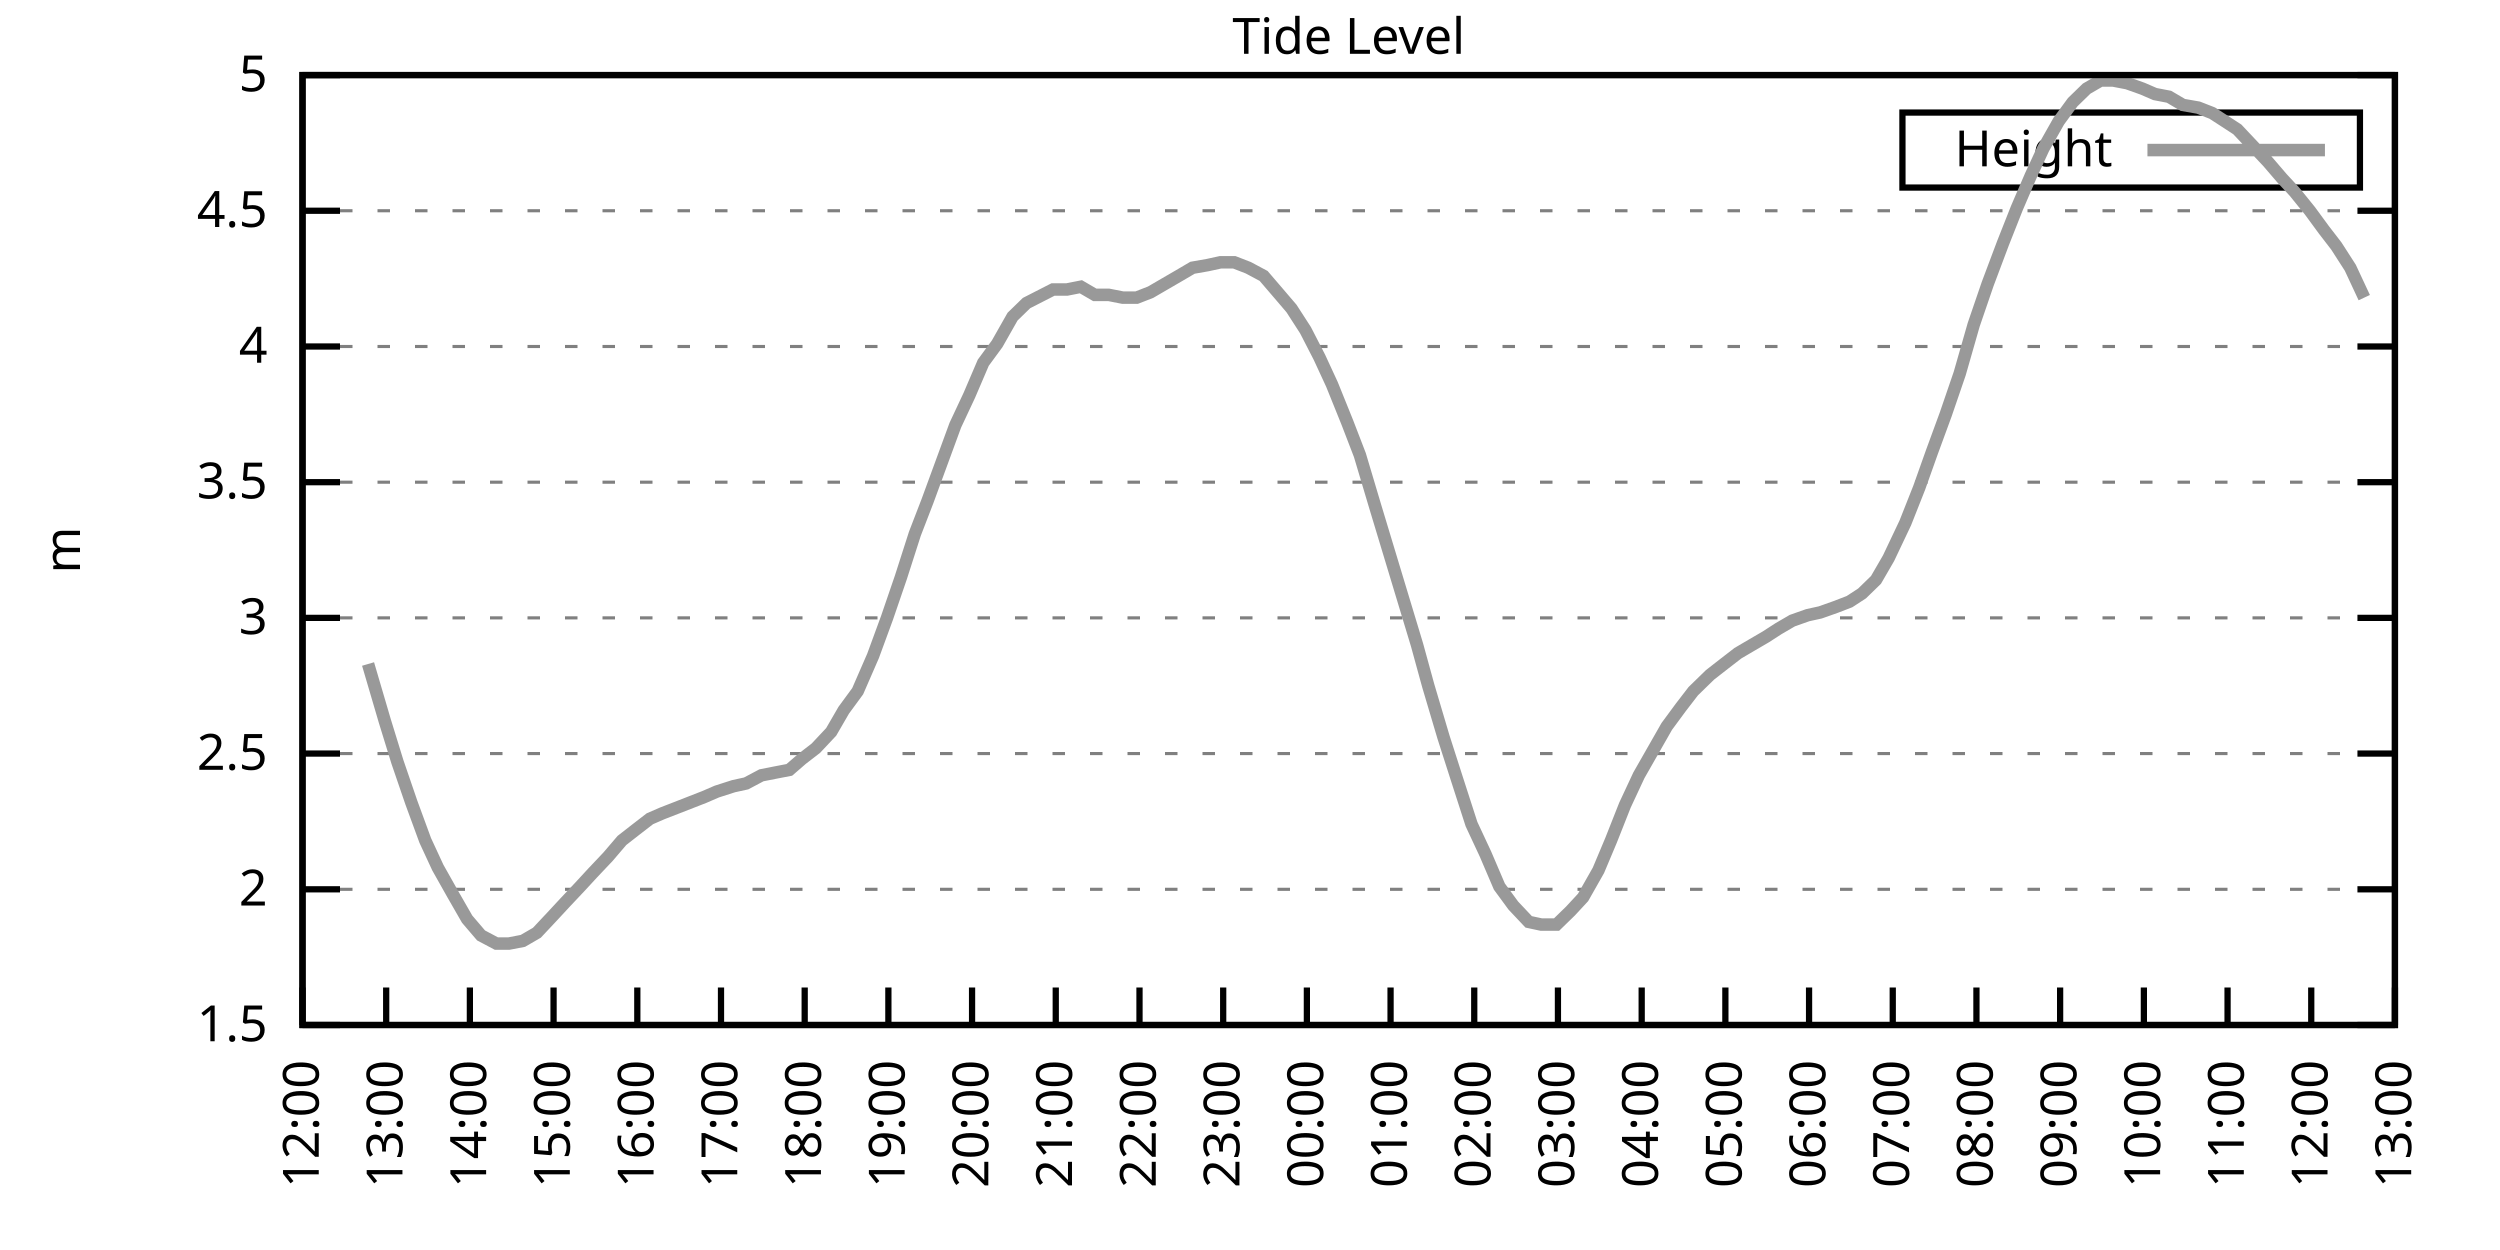
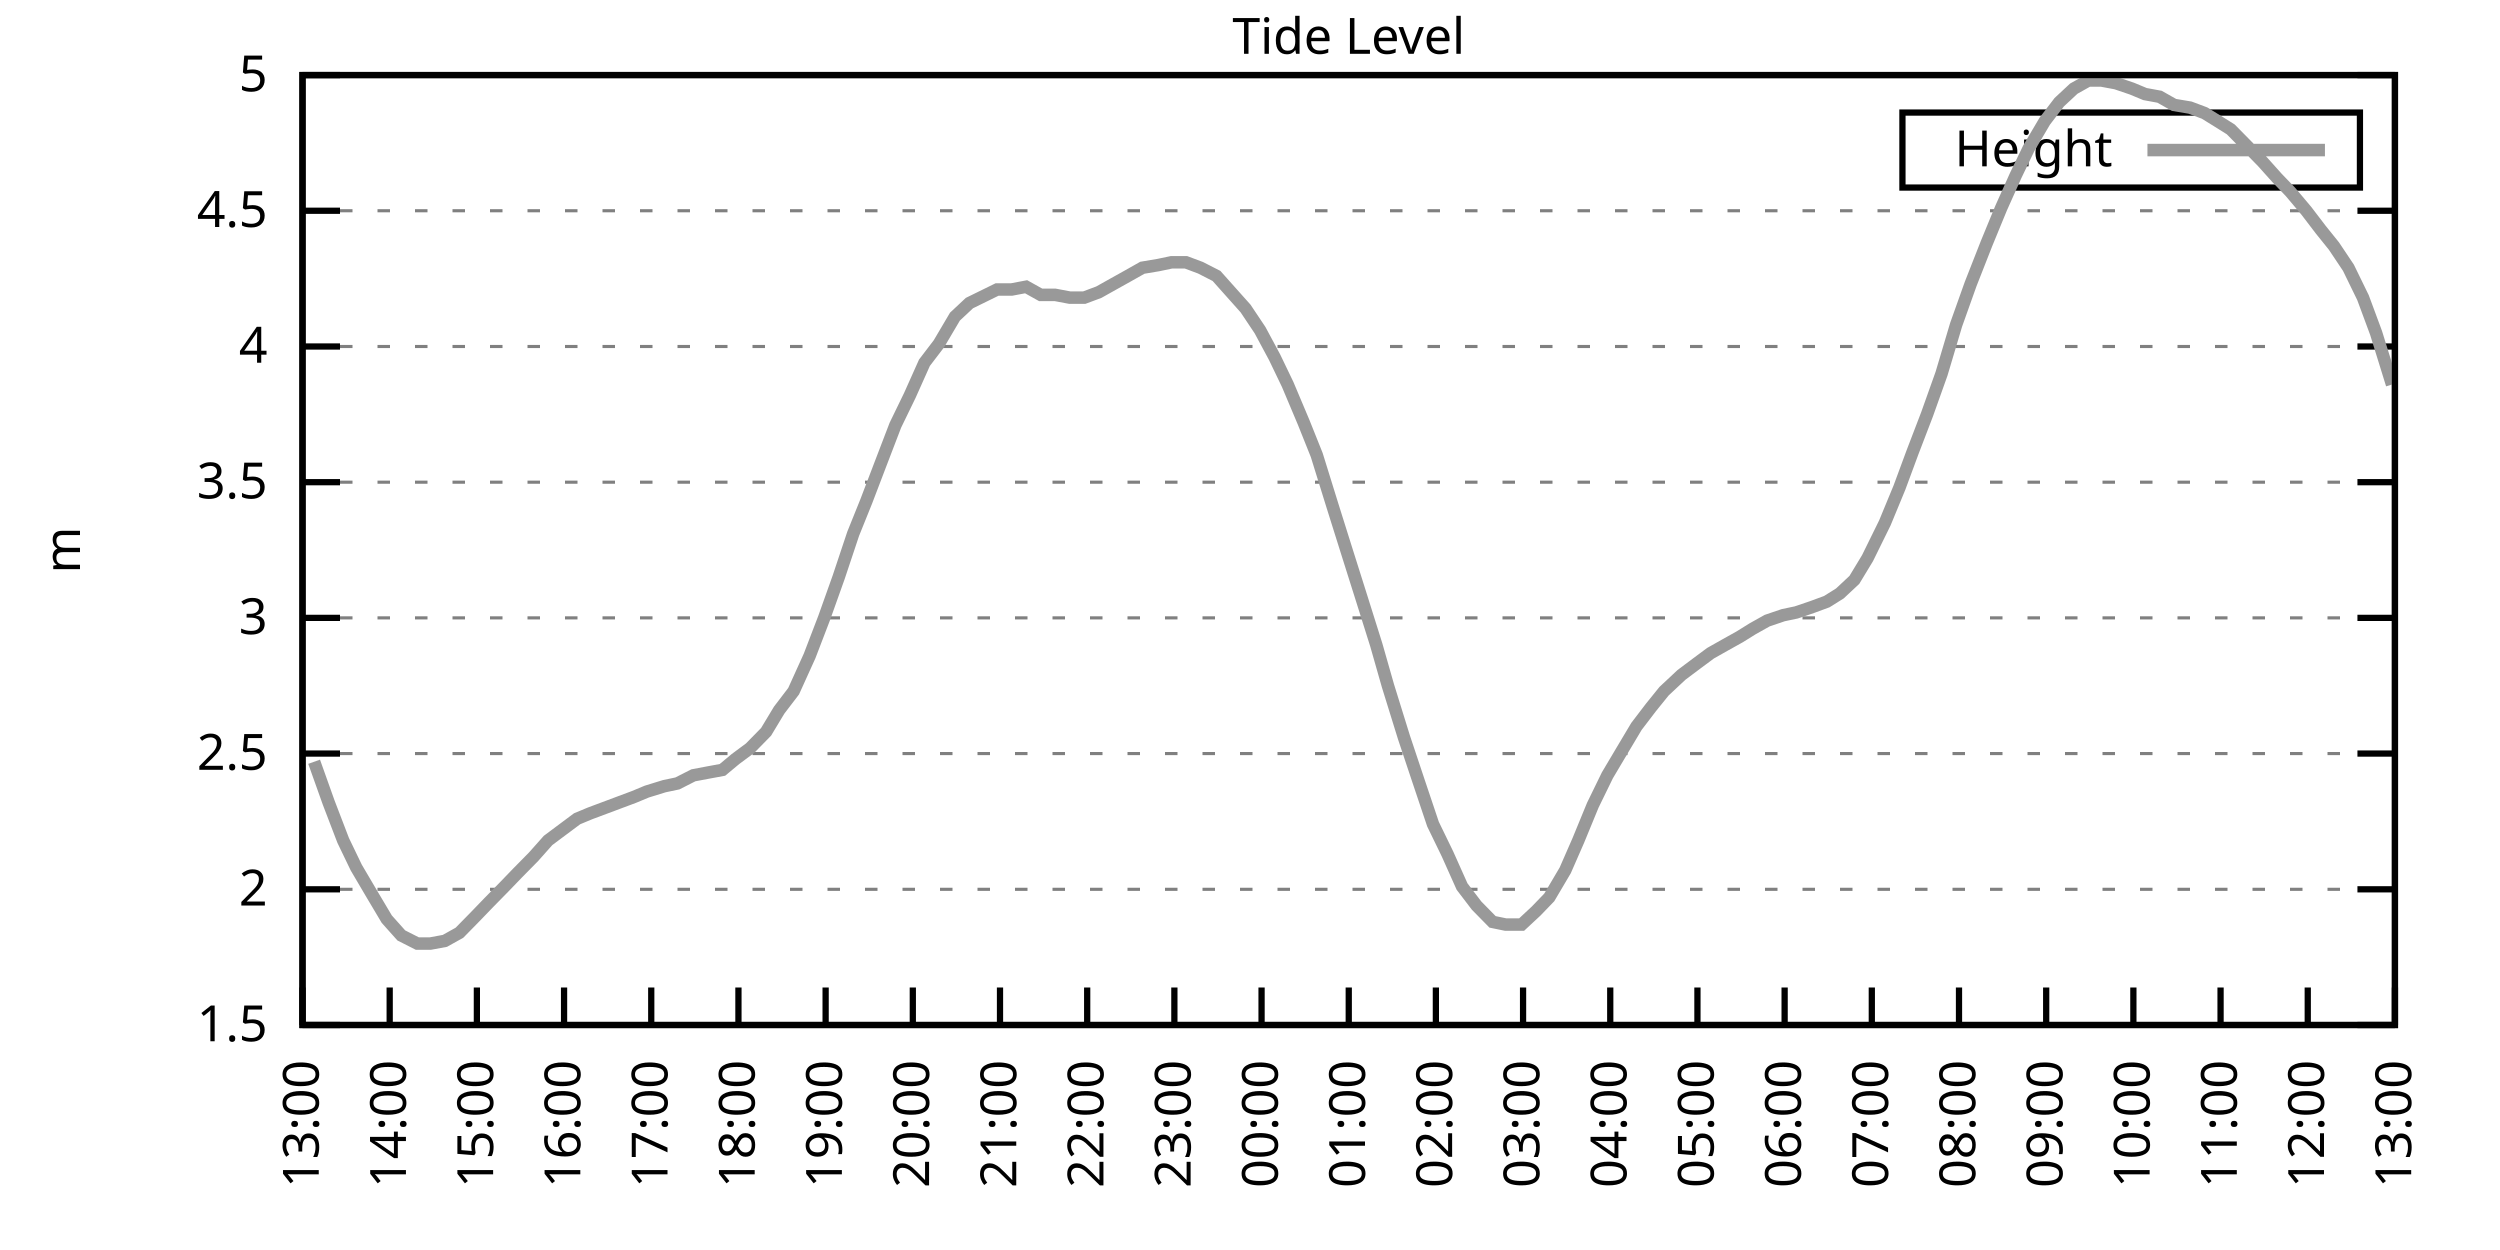
<svg xmlns="http://www.w3.org/2000/svg" xmlns:xlink="http://www.w3.org/1999/xlink" width="400" height="200" viewBox="0 0 400 200">
  <g id="gnuplot_canvas">
    <rect x="0" y="0" width="400" height="200" fill="none" />
    <defs>
      <circle id="gpDot" r="0.5" stroke-width="0.5" stroke="currentColor" />
      <path id="gpPt0" stroke-width="0.333" stroke="currentColor" d="M-1,0 h2 M0,-1 v2" />
      <path id="gpPt1" stroke-width="0.333" stroke="currentColor" d="M-1,-1 L1,1 M1,-1 L-1,1" />
      <path id="gpPt2" stroke-width="0.333" stroke="currentColor" d="M-1,0 L1,0 M0,-1 L0,1 M-1,-1 L1,1 M-1,1 L1,-1" />
      <rect id="gpPt3" stroke-width="0.333" stroke="currentColor" x="-1" y="-1" width="2" height="2" />
      <rect id="gpPt4" stroke-width="0.333" stroke="currentColor" fill="currentColor" x="-1" y="-1" width="2" height="2" />
      <circle id="gpPt5" stroke-width="0.333" stroke="currentColor" cx="0" cy="0" r="1" />
      <use xlink:href="#gpPt5" id="gpPt6" fill="currentColor" stroke="none" />
      <path id="gpPt7" stroke-width="0.333" stroke="currentColor" d="M0,-1.33 L-1.33,0.67 L1.33,0.67 z" />
      <use xlink:href="#gpPt7" id="gpPt8" fill="currentColor" stroke="none" />
      <use xlink:href="#gpPt7" id="gpPt9" stroke="currentColor" transform="rotate(180)" />
      <use xlink:href="#gpPt9" id="gpPt10" fill="currentColor" stroke="none" />
      <use xlink:href="#gpPt3" id="gpPt11" stroke="currentColor" transform="rotate(45)" />
      <use xlink:href="#gpPt11" id="gpPt12" fill="currentColor" stroke="none" />
      <path id="gpPt13" stroke-width="0.333" stroke="currentColor" d="M0,1.330 L1.265,0.411 L0.782,-1.067 L-0.782,-1.076 L-1.265,0.411 z" />
      <use xlink:href="#gpPt13" id="gpPt14" fill="currentColor" stroke="none" />
      <filter id="textbox" filterUnits="objectBoundingBox" x="0" y="0" height="1" width="1">
        <feFlood flood-color="white" flood-opacity="1" result="bgnd" />
        <feComposite in="SourceGraphic" in2="bgnd" operator="atop" />
      </filter>
      <filter id="greybox" filterUnits="objectBoundingBox" x="0" y="0" height="1" width="1">
        <feFlood flood-color="lightgrey" flood-opacity="1" result="grey" />
        <feComposite in="SourceGraphic" in2="grey" operator="atop" />
      </filter>
    </defs>
    <g fill="none" color="white" stroke="currentColor" stroke-width="1.00" stroke-linecap="butt" stroke-linejoin="miter">
</g>
    <g fill="none" color="black" stroke="currentColor" stroke-width="1.00" stroke-linecap="butt" stroke-linejoin="miter">
      <g stroke="none" shape-rendering="crispEdges">
        <polygon fill="rgb(255, 255, 255)" points="48.40,164.00 383.18,164.00 383.18,12.02 48.40,12.02 " />
      </g>
    </g>
    <g fill="none" color="black" stroke="currentColor" stroke-width="1.00" stroke-linecap="butt" stroke-linejoin="miter">
</g>
    <g fill="none" color="black" stroke="black" stroke-width="0.50" stroke-linecap="butt" stroke-linejoin="miter">
</g>
    <g fill="none" color="gray" stroke="currentColor" stroke-width="0.50" stroke-linecap="butt" stroke-linejoin="miter">
      <path stroke="gray" stroke-dasharray="2,4" class="gridline" d="M48.40,164.00 L383.19,164.00  " />
    </g>
    <g fill="none" color="gray" stroke="gray" stroke-width="1.00" stroke-linecap="butt" stroke-linejoin="miter">
</g>
    <g fill="none" color="black" stroke="currentColor" stroke-width="1.00" stroke-linecap="butt" stroke-linejoin="miter">
      <path stroke="black" d="M48.40,164.00 L54.40,164.00 M383.19,164.00 L377.19,164.00  " />
      <g transform="translate(42.80,166.60)" stroke="none" fill="black" font-family="Sans" font-size="8.00" text-anchor="end">
        <text>
          <tspan font-family="Sans"> 1.5</tspan>
        </text>
      </g>
    </g>
    <g fill="none" color="black" stroke="currentColor" stroke-width="1.00" stroke-linecap="butt" stroke-linejoin="miter">
</g>
    <g fill="none" color="black" stroke="black" stroke-width="0.50" stroke-linecap="butt" stroke-linejoin="miter">
</g>
    <g fill="none" color="gray" stroke="currentColor" stroke-width="0.50" stroke-linecap="butt" stroke-linejoin="miter">
      <path stroke="gray" stroke-dasharray="2,4" class="gridline" d="M48.40,142.29 L383.19,142.29  " />
    </g>
    <g fill="none" color="gray" stroke="gray" stroke-width="1.00" stroke-linecap="butt" stroke-linejoin="miter">
</g>
    <g fill="none" color="black" stroke="currentColor" stroke-width="1.00" stroke-linecap="butt" stroke-linejoin="miter">
      <path stroke="black" d="M48.40,142.29 L54.40,142.29 M383.19,142.29 L377.19,142.29  " />
      <g transform="translate(42.80,144.89)" stroke="none" fill="black" font-family="Sans" font-size="8.00" text-anchor="end">
        <text>
          <tspan font-family="Sans"> 2</tspan>
        </text>
      </g>
    </g>
    <g fill="none" color="black" stroke="currentColor" stroke-width="1.00" stroke-linecap="butt" stroke-linejoin="miter">
</g>
    <g fill="none" color="black" stroke="black" stroke-width="0.50" stroke-linecap="butt" stroke-linejoin="miter">
</g>
    <g fill="none" color="gray" stroke="currentColor" stroke-width="0.50" stroke-linecap="butt" stroke-linejoin="miter">
      <path stroke="gray" stroke-dasharray="2,4" class="gridline" d="M48.40,120.57 L383.19,120.57  " />
    </g>
    <g fill="none" color="gray" stroke="gray" stroke-width="1.00" stroke-linecap="butt" stroke-linejoin="miter">
</g>
    <g fill="none" color="black" stroke="currentColor" stroke-width="1.00" stroke-linecap="butt" stroke-linejoin="miter">
      <path stroke="black" d="M48.40,120.57 L54.40,120.57 M383.19,120.57 L377.19,120.57  " />
      <g transform="translate(42.80,123.17)" stroke="none" fill="black" font-family="Sans" font-size="8.00" text-anchor="end">
        <text>
          <tspan font-family="Sans"> 2.5</tspan>
        </text>
      </g>
    </g>
    <g fill="none" color="black" stroke="currentColor" stroke-width="1.00" stroke-linecap="butt" stroke-linejoin="miter">
</g>
    <g fill="none" color="black" stroke="black" stroke-width="0.50" stroke-linecap="butt" stroke-linejoin="miter">
</g>
    <g fill="none" color="gray" stroke="currentColor" stroke-width="0.50" stroke-linecap="butt" stroke-linejoin="miter">
      <path stroke="gray" stroke-dasharray="2,4" class="gridline" d="M48.40,98.86 L383.19,98.86  " />
    </g>
    <g fill="none" color="gray" stroke="gray" stroke-width="1.00" stroke-linecap="butt" stroke-linejoin="miter">
</g>
    <g fill="none" color="black" stroke="currentColor" stroke-width="1.00" stroke-linecap="butt" stroke-linejoin="miter">
      <path stroke="black" d="M48.40,98.86 L54.40,98.86 M383.19,98.86 L377.19,98.86  " />
      <g transform="translate(42.80,101.46)" stroke="none" fill="black" font-family="Sans" font-size="8.00" text-anchor="end">
        <text>
          <tspan font-family="Sans"> 3</tspan>
        </text>
      </g>
    </g>
    <g fill="none" color="black" stroke="currentColor" stroke-width="1.00" stroke-linecap="butt" stroke-linejoin="miter">
</g>
    <g fill="none" color="black" stroke="black" stroke-width="0.50" stroke-linecap="butt" stroke-linejoin="miter">
</g>
    <g fill="none" color="gray" stroke="currentColor" stroke-width="0.50" stroke-linecap="butt" stroke-linejoin="miter">
      <path stroke="gray" stroke-dasharray="2,4" class="gridline" d="M48.40,77.15 L383.19,77.15  " />
    </g>
    <g fill="none" color="gray" stroke="gray" stroke-width="1.00" stroke-linecap="butt" stroke-linejoin="miter">
</g>
    <g fill="none" color="black" stroke="currentColor" stroke-width="1.00" stroke-linecap="butt" stroke-linejoin="miter">
      <path stroke="black" d="M48.40,77.15 L54.40,77.15 M383.19,77.15 L377.19,77.15  " />
      <g transform="translate(42.80,79.75)" stroke="none" fill="black" font-family="Sans" font-size="8.00" text-anchor="end">
        <text>
          <tspan font-family="Sans"> 3.5</tspan>
        </text>
      </g>
    </g>
    <g fill="none" color="black" stroke="currentColor" stroke-width="1.00" stroke-linecap="butt" stroke-linejoin="miter">
</g>
    <g fill="none" color="black" stroke="black" stroke-width="0.50" stroke-linecap="butt" stroke-linejoin="miter">
</g>
    <g fill="none" color="gray" stroke="currentColor" stroke-width="0.50" stroke-linecap="butt" stroke-linejoin="miter">
      <path stroke="gray" stroke-dasharray="2,4" class="gridline" d="M48.40,55.44 L383.19,55.44  " />
    </g>
    <g fill="none" color="gray" stroke="gray" stroke-width="1.00" stroke-linecap="butt" stroke-linejoin="miter">
</g>
    <g fill="none" color="black" stroke="currentColor" stroke-width="1.00" stroke-linecap="butt" stroke-linejoin="miter">
      <path stroke="black" d="M48.40,55.44 L54.40,55.44 M383.19,55.44 L377.19,55.44  " />
      <g transform="translate(42.80,58.04)" stroke="none" fill="black" font-family="Sans" font-size="8.00" text-anchor="end">
        <text>
          <tspan font-family="Sans"> 4</tspan>
        </text>
      </g>
    </g>
    <g fill="none" color="black" stroke="currentColor" stroke-width="1.00" stroke-linecap="butt" stroke-linejoin="miter">
</g>
    <g fill="none" color="black" stroke="black" stroke-width="0.50" stroke-linecap="butt" stroke-linejoin="miter">
</g>
    <g fill="none" color="gray" stroke="currentColor" stroke-width="0.50" stroke-linecap="butt" stroke-linejoin="miter">
      <path stroke="gray" stroke-dasharray="2,4" class="gridline" d="M48.40,33.72 L383.19,33.72  " />
    </g>
    <g fill="none" color="gray" stroke="gray" stroke-width="1.00" stroke-linecap="butt" stroke-linejoin="miter">
</g>
    <g fill="none" color="black" stroke="currentColor" stroke-width="1.00" stroke-linecap="butt" stroke-linejoin="miter">
      <path stroke="black" d="M48.40,33.72 L54.40,33.72 M383.19,33.72 L377.19,33.72  " />
      <g transform="translate(42.80,36.32)" stroke="none" fill="black" font-family="Sans" font-size="8.00" text-anchor="end">
        <text>
          <tspan font-family="Sans"> 4.5</tspan>
        </text>
      </g>
    </g>
    <g fill="none" color="black" stroke="currentColor" stroke-width="1.00" stroke-linecap="butt" stroke-linejoin="miter">
</g>
    <g fill="none" color="black" stroke="black" stroke-width="0.50" stroke-linecap="butt" stroke-linejoin="miter">
</g>
    <g fill="none" color="gray" stroke="currentColor" stroke-width="0.50" stroke-linecap="butt" stroke-linejoin="miter">
      <path stroke="gray" stroke-dasharray="2,4" class="gridline" d="M48.40,12.01 L383.19,12.01  " />
    </g>
    <g fill="none" color="gray" stroke="gray" stroke-width="1.00" stroke-linecap="butt" stroke-linejoin="miter">
</g>
    <g fill="none" color="black" stroke="currentColor" stroke-width="1.00" stroke-linecap="butt" stroke-linejoin="miter">
      <path stroke="black" d="M48.40,12.01 L54.40,12.01 M383.19,12.01 L377.19,12.01  " />
      <g transform="translate(42.80,14.61)" stroke="none" fill="black" font-family="Sans" font-size="8.00" text-anchor="end">
        <text>
          <tspan font-family="Sans"> 5</tspan>
        </text>
      </g>
    </g>
    <g fill="none" color="black" stroke="currentColor" stroke-width="1.00" stroke-linecap="butt" stroke-linejoin="miter">
      <path stroke="black" d="M48.40,164.00 L48.40,158.00  " />
      <g transform="translate(51.00,169.60) rotate(270.00)" stroke="none" fill="black" font-family="Sans" font-size="8.00" text-anchor="end">
        <text>
-           <tspan font-family="Sans">12:00</tspan>
-         </text>
-       </g>
-     </g>
-     <g fill="none" color="black" stroke="currentColor" stroke-width="1.00" stroke-linecap="butt" stroke-linejoin="miter">
-       <path stroke="black" d="M61.79,164.00 L61.79,158.00  " />
-       <g transform="translate(64.39,169.60) rotate(270.00)" stroke="none" fill="black" font-family="Sans" font-size="8.00" text-anchor="end">
-         <text>
          <tspan font-family="Sans">13:00</tspan>
        </text>
      </g>
    </g>
    <g fill="none" color="black" stroke="currentColor" stroke-width="1.00" stroke-linecap="butt" stroke-linejoin="miter">
-       <path stroke="black" d="M75.18,164.00 L75.18,158.00  " />
-       <g transform="translate(77.78,169.60) rotate(270.00)" stroke="none" fill="black" font-family="Sans" font-size="8.00" text-anchor="end">
+       <path stroke="black" d="M62.35,164.00 L62.35,158.00  " />
+       <g transform="translate(64.95,169.60) rotate(270.00)" stroke="none" fill="black" font-family="Sans" font-size="8.00" text-anchor="end">
        <text>
          <tspan font-family="Sans">14:00</tspan>
        </text>
      </g>
    </g>
    <g fill="none" color="black" stroke="currentColor" stroke-width="1.00" stroke-linecap="butt" stroke-linejoin="miter">
-       <path stroke="black" d="M88.57,164.00 L88.57,158.00  " />
-       <g transform="translate(91.17,169.60) rotate(270.00)" stroke="none" fill="black" font-family="Sans" font-size="8.00" text-anchor="end">
+       <path stroke="black" d="M76.30,164.00 L76.30,158.00  " />
+       <g transform="translate(78.90,169.60) rotate(270.00)" stroke="none" fill="black" font-family="Sans" font-size="8.00" text-anchor="end">
        <text>
          <tspan font-family="Sans">15:00</tspan>
        </text>
      </g>
    </g>
    <g fill="none" color="black" stroke="currentColor" stroke-width="1.00" stroke-linecap="butt" stroke-linejoin="miter">
-       <path stroke="black" d="M101.97,164.00 L101.97,158.00  " />
-       <g transform="translate(104.57,169.60) rotate(270.00)" stroke="none" fill="black" font-family="Sans" font-size="8.00" text-anchor="end">
+       <path stroke="black" d="M90.25,164.00 L90.25,158.00  " />
+       <g transform="translate(92.85,169.60) rotate(270.00)" stroke="none" fill="black" font-family="Sans" font-size="8.00" text-anchor="end">
        <text>
          <tspan font-family="Sans">16:00</tspan>
        </text>
      </g>
    </g>
    <g fill="none" color="black" stroke="currentColor" stroke-width="1.00" stroke-linecap="butt" stroke-linejoin="miter">
-       <path stroke="black" d="M115.36,164.00 L115.36,158.00  " />
-       <g transform="translate(117.96,169.60) rotate(270.00)" stroke="none" fill="black" font-family="Sans" font-size="8.00" text-anchor="end">
+       <path stroke="black" d="M104.20,164.00 L104.20,158.00  " />
+       <g transform="translate(106.80,169.60) rotate(270.00)" stroke="none" fill="black" font-family="Sans" font-size="8.00" text-anchor="end">
        <text>
          <tspan font-family="Sans">17:00</tspan>
        </text>
      </g>
    </g>
    <g fill="none" color="black" stroke="currentColor" stroke-width="1.00" stroke-linecap="butt" stroke-linejoin="miter">
-       <path stroke="black" d="M128.75,164.00 L128.75,158.00  " />
-       <g transform="translate(131.35,169.60) rotate(270.00)" stroke="none" fill="black" font-family="Sans" font-size="8.00" text-anchor="end">
+       <path stroke="black" d="M118.15,164.00 L118.15,158.00  " />
+       <g transform="translate(120.75,169.60) rotate(270.00)" stroke="none" fill="black" font-family="Sans" font-size="8.00" text-anchor="end">
        <text>
          <tspan font-family="Sans">18:00</tspan>
        </text>
      </g>
    </g>
    <g fill="none" color="black" stroke="currentColor" stroke-width="1.00" stroke-linecap="butt" stroke-linejoin="miter">
-       <path stroke="black" d="M142.14,164.00 L142.14,158.00  " />
-       <g transform="translate(144.74,169.60) rotate(270.00)" stroke="none" fill="black" font-family="Sans" font-size="8.00" text-anchor="end">
+       <path stroke="black" d="M132.10,164.00 L132.10,158.00  " />
+       <g transform="translate(134.70,169.60) rotate(270.00)" stroke="none" fill="black" font-family="Sans" font-size="8.00" text-anchor="end">
        <text>
          <tspan font-family="Sans">19:00</tspan>
        </text>
      </g>
    </g>
    <g fill="none" color="black" stroke="currentColor" stroke-width="1.00" stroke-linecap="butt" stroke-linejoin="miter">
-       <path stroke="black" d="M155.53,164.00 L155.53,158.00  " />
-       <g transform="translate(158.13,169.60) rotate(270.00)" stroke="none" fill="black" font-family="Sans" font-size="8.00" text-anchor="end">
+       <path stroke="black" d="M146.05,164.00 L146.05,158.00  " />
+       <g transform="translate(148.65,169.60) rotate(270.00)" stroke="none" fill="black" font-family="Sans" font-size="8.00" text-anchor="end">
        <text>
          <tspan font-family="Sans">20:00</tspan>
        </text>
      </g>
    </g>
    <g fill="none" color="black" stroke="currentColor" stroke-width="1.00" stroke-linecap="butt" stroke-linejoin="miter">
-       <path stroke="black" d="M168.92,164.00 L168.92,158.00  " />
-       <g transform="translate(171.52,169.60) rotate(270.00)" stroke="none" fill="black" font-family="Sans" font-size="8.00" text-anchor="end">
+       <path stroke="black" d="M160.00,164.00 L160.00,158.00  " />
+       <g transform="translate(162.60,169.60) rotate(270.00)" stroke="none" fill="black" font-family="Sans" font-size="8.00" text-anchor="end">
        <text>
          <tspan font-family="Sans">21:00</tspan>
        </text>
      </g>
    </g>
    <g fill="none" color="black" stroke="currentColor" stroke-width="1.00" stroke-linecap="butt" stroke-linejoin="miter">
-       <path stroke="black" d="M182.32,164.00 L182.32,158.00  " />
-       <g transform="translate(184.92,169.60) rotate(270.00)" stroke="none" fill="black" font-family="Sans" font-size="8.00" text-anchor="end">
+       <path stroke="black" d="M173.95,164.00 L173.95,158.00  " />
+       <g transform="translate(176.55,169.60) rotate(270.00)" stroke="none" fill="black" font-family="Sans" font-size="8.00" text-anchor="end">
        <text>
          <tspan font-family="Sans">22:00</tspan>
        </text>
      </g>
    </g>
    <g fill="none" color="black" stroke="currentColor" stroke-width="1.00" stroke-linecap="butt" stroke-linejoin="miter">
-       <path stroke="black" d="M195.71,164.00 L195.71,158.00  " />
-       <g transform="translate(198.31,169.60) rotate(270.00)" stroke="none" fill="black" font-family="Sans" font-size="8.00" text-anchor="end">
+       <path stroke="black" d="M187.90,164.00 L187.90,158.00  " />
+       <g transform="translate(190.50,169.60) rotate(270.00)" stroke="none" fill="black" font-family="Sans" font-size="8.00" text-anchor="end">
        <text>
          <tspan font-family="Sans">23:00</tspan>
        </text>
      </g>
    </g>
    <g fill="none" color="black" stroke="currentColor" stroke-width="1.00" stroke-linecap="butt" stroke-linejoin="miter">
-       <path stroke="black" d="M209.10,164.00 L209.10,158.00  " />
-       <g transform="translate(211.70,169.60) rotate(270.00)" stroke="none" fill="black" font-family="Sans" font-size="8.00" text-anchor="end">
+       <path stroke="black" d="M201.85,164.00 L201.85,158.00  " />
+       <g transform="translate(204.45,169.60) rotate(270.00)" stroke="none" fill="black" font-family="Sans" font-size="8.00" text-anchor="end">
        <text>
          <tspan font-family="Sans">00:00</tspan>
        </text>
      </g>
    </g>
    <g fill="none" color="black" stroke="currentColor" stroke-width="1.00" stroke-linecap="butt" stroke-linejoin="miter">
-       <path stroke="black" d="M222.49,164.00 L222.49,158.00  " />
-       <g transform="translate(225.09,169.60) rotate(270.00)" stroke="none" fill="black" font-family="Sans" font-size="8.00" text-anchor="end">
+       <path stroke="black" d="M215.80,164.00 L215.80,158.00  " />
+       <g transform="translate(218.40,169.60) rotate(270.00)" stroke="none" fill="black" font-family="Sans" font-size="8.00" text-anchor="end">
        <text>
          <tspan font-family="Sans">01:00</tspan>
        </text>
      </g>
    </g>
    <g fill="none" color="black" stroke="currentColor" stroke-width="1.00" stroke-linecap="butt" stroke-linejoin="miter">
-       <path stroke="black" d="M235.88,164.00 L235.88,158.00  " />
-       <g transform="translate(238.48,169.60) rotate(270.00)" stroke="none" fill="black" font-family="Sans" font-size="8.00" text-anchor="end">
+       <path stroke="black" d="M229.74,164.00 L229.74,158.00  " />
+       <g transform="translate(232.34,169.60) rotate(270.00)" stroke="none" fill="black" font-family="Sans" font-size="8.00" text-anchor="end">
        <text>
          <tspan font-family="Sans">02:00</tspan>
        </text>
      </g>
    </g>
    <g fill="none" color="black" stroke="currentColor" stroke-width="1.00" stroke-linecap="butt" stroke-linejoin="miter">
-       <path stroke="black" d="M249.27,164.00 L249.27,158.00  " />
-       <g transform="translate(251.87,169.60) rotate(270.00)" stroke="none" fill="black" font-family="Sans" font-size="8.00" text-anchor="end">
+       <path stroke="black" d="M243.69,164.00 L243.69,158.00  " />
+       <g transform="translate(246.29,169.60) rotate(270.00)" stroke="none" fill="black" font-family="Sans" font-size="8.00" text-anchor="end">
        <text>
          <tspan font-family="Sans">03:00</tspan>
        </text>
      </g>
    </g>
    <g fill="none" color="black" stroke="currentColor" stroke-width="1.00" stroke-linecap="butt" stroke-linejoin="miter">
-       <path stroke="black" d="M262.67,164.00 L262.67,158.00  " />
-       <g transform="translate(265.27,169.60) rotate(270.00)" stroke="none" fill="black" font-family="Sans" font-size="8.00" text-anchor="end">
+       <path stroke="black" d="M257.64,164.00 L257.64,158.00  " />
+       <g transform="translate(260.24,169.60) rotate(270.00)" stroke="none" fill="black" font-family="Sans" font-size="8.00" text-anchor="end">
        <text>
          <tspan font-family="Sans">04:00</tspan>
        </text>
      </g>
    </g>
    <g fill="none" color="black" stroke="currentColor" stroke-width="1.00" stroke-linecap="butt" stroke-linejoin="miter">
-       <path stroke="black" d="M276.06,164.00 L276.06,158.00  " />
-       <g transform="translate(278.66,169.60) rotate(270.00)" stroke="none" fill="black" font-family="Sans" font-size="8.00" text-anchor="end">
+       <path stroke="black" d="M271.59,164.00 L271.59,158.00  " />
+       <g transform="translate(274.19,169.60) rotate(270.00)" stroke="none" fill="black" font-family="Sans" font-size="8.00" text-anchor="end">
        <text>
          <tspan font-family="Sans">05:00</tspan>
        </text>
      </g>
    </g>
    <g fill="none" color="black" stroke="currentColor" stroke-width="1.00" stroke-linecap="butt" stroke-linejoin="miter">
-       <path stroke="black" d="M289.45,164.00 L289.45,158.00  " />
-       <g transform="translate(292.05,169.60) rotate(270.00)" stroke="none" fill="black" font-family="Sans" font-size="8.00" text-anchor="end">
+       <path stroke="black" d="M285.54,164.00 L285.54,158.00  " />
+       <g transform="translate(288.14,169.60) rotate(270.00)" stroke="none" fill="black" font-family="Sans" font-size="8.00" text-anchor="end">
        <text>
          <tspan font-family="Sans">06:00</tspan>
        </text>
      </g>
    </g>
    <g fill="none" color="black" stroke="currentColor" stroke-width="1.00" stroke-linecap="butt" stroke-linejoin="miter">
-       <path stroke="black" d="M302.84,164.00 L302.84,158.00  " />
-       <g transform="translate(305.44,169.60) rotate(270.00)" stroke="none" fill="black" font-family="Sans" font-size="8.00" text-anchor="end">
+       <path stroke="black" d="M299.49,164.00 L299.49,158.00  " />
+       <g transform="translate(302.09,169.60) rotate(270.00)" stroke="none" fill="black" font-family="Sans" font-size="8.00" text-anchor="end">
        <text>
          <tspan font-family="Sans">07:00</tspan>
        </text>
      </g>
    </g>
    <g fill="none" color="black" stroke="currentColor" stroke-width="1.00" stroke-linecap="butt" stroke-linejoin="miter">
-       <path stroke="black" d="M316.23,164.00 L316.23,158.00  " />
-       <g transform="translate(318.83,169.60) rotate(270.00)" stroke="none" fill="black" font-family="Sans" font-size="8.00" text-anchor="end">
+       <path stroke="black" d="M313.44,164.00 L313.44,158.00  " />
+       <g transform="translate(316.04,169.60) rotate(270.00)" stroke="none" fill="black" font-family="Sans" font-size="8.00" text-anchor="end">
        <text>
          <tspan font-family="Sans">08:00</tspan>
        </text>
      </g>
    </g>
    <g fill="none" color="black" stroke="currentColor" stroke-width="1.00" stroke-linecap="butt" stroke-linejoin="miter">
-       <path stroke="black" d="M329.62,164.00 L329.62,158.00  " />
-       <g transform="translate(332.22,169.60) rotate(270.00)" stroke="none" fill="black" font-family="Sans" font-size="8.00" text-anchor="end">
+       <path stroke="black" d="M327.39,164.00 L327.39,158.00  " />
+       <g transform="translate(329.99,169.60) rotate(270.00)" stroke="none" fill="black" font-family="Sans" font-size="8.00" text-anchor="end">
        <text>
          <tspan font-family="Sans">09:00</tspan>
        </text>
      </g>
    </g>
    <g fill="none" color="black" stroke="currentColor" stroke-width="1.00" stroke-linecap="butt" stroke-linejoin="miter">
-       <path stroke="black" d="M343.02,164.00 L343.02,158.00  " />
-       <g transform="translate(345.62,169.60) rotate(270.00)" stroke="none" fill="black" font-family="Sans" font-size="8.00" text-anchor="end">
+       <path stroke="black" d="M341.34,164.00 L341.34,158.00  " />
+       <g transform="translate(343.94,169.60) rotate(270.00)" stroke="none" fill="black" font-family="Sans" font-size="8.00" text-anchor="end">
        <text>
          <tspan font-family="Sans">10:00</tspan>
        </text>
      </g>
    </g>
    <g fill="none" color="black" stroke="currentColor" stroke-width="1.00" stroke-linecap="butt" stroke-linejoin="miter">
-       <path stroke="black" d="M356.41,164.00 L356.41,158.00  " />
-       <g transform="translate(359.01,169.60) rotate(270.00)" stroke="none" fill="black" font-family="Sans" font-size="8.00" text-anchor="end">
+       <path stroke="black" d="M355.29,164.00 L355.29,158.00  " />
+       <g transform="translate(357.89,169.60) rotate(270.00)" stroke="none" fill="black" font-family="Sans" font-size="8.00" text-anchor="end">
        <text>
          <tspan font-family="Sans">11:00</tspan>
        </text>
      </g>
    </g>
    <g fill="none" color="black" stroke="currentColor" stroke-width="1.00" stroke-linecap="butt" stroke-linejoin="miter">
-       <path stroke="black" d="M369.80,164.00 L369.80,158.00  " />
-       <g transform="translate(372.40,169.60) rotate(270.00)" stroke="none" fill="black" font-family="Sans" font-size="8.00" text-anchor="end">
+       <path stroke="black" d="M369.24,164.00 L369.24,158.00  " />
+       <g transform="translate(371.84,169.60) rotate(270.00)" stroke="none" fill="black" font-family="Sans" font-size="8.00" text-anchor="end">
        <text>
          <tspan font-family="Sans">12:00</tspan>
        </text>
      </g>
    </g>
    <g fill="none" color="black" stroke="currentColor" stroke-width="1.00" stroke-linecap="butt" stroke-linejoin="miter">
      <path stroke="black" d="M383.19,164.00 L383.19,158.00  " />
      <g transform="translate(385.79,169.60) rotate(270.00)" stroke="none" fill="black" font-family="Sans" font-size="8.00" text-anchor="end">
        <text>
          <tspan font-family="Sans">13:00</tspan>
        </text>
      </g>
    </g>
    <g fill="none" color="black" stroke="currentColor" stroke-width="1.00" stroke-linecap="butt" stroke-linejoin="miter">
</g>
    <g fill="none" color="black" stroke="currentColor" stroke-width="1.00" stroke-linecap="butt" stroke-linejoin="miter">
      <path stroke="black" d="M48.40,12.01 L48.40,164.00 L383.19,164.00 L383.19,12.01 L48.40,12.01 Z  " />
    </g>
    <g fill="none" color="black" stroke="currentColor" stroke-width="1.00" stroke-linecap="butt" stroke-linejoin="miter">
</g>
    <g fill="none" color="black" stroke="currentColor" stroke-width="1.00" stroke-linecap="butt" stroke-linejoin="miter">
      <path stroke="black" d="M304.39,30.01 L304.39,18.01 L377.59,18.01 L377.59,30.01 L304.39,30.01 Z  " />
    </g>
    <g id="Tide_level_plot_1">
      <g fill="none" color="white" stroke="black" stroke-width="2.00" stroke-linecap="butt" stroke-linejoin="miter">
</g>
      <g fill="none" color="black" stroke="currentColor" stroke-width="2.00" stroke-linecap="butt" stroke-linejoin="miter">
        <g transform="translate(337.99,26.61)" stroke="none" fill="black" font-family="Sans" font-size="8.00" text-anchor="end">
          <text>
            <tspan font-family="Sans">Height</tspan>
          </text>
        </g>
      </g>
      <g fill="none" color="black" stroke="currentColor" stroke-width="2.00" stroke-linecap="butt" stroke-linejoin="miter">
-         <path stroke="rgb(153, 153, 153)" d="M343.59,24.01 L371.99,24.01 M58.89,106.24 L61.57,115.36 L63.58,121.88 L65.81,128.39 L68.04,134.47 L70.05,138.81   L72.50,143.16 L74.74,147.06 L76.97,149.67 L79.42,150.97 L81.43,150.97 L83.66,150.54 L85.90,149.24 L88.35,146.63   L90.36,144.46 L92.82,141.85 L94.82,139.68 L97.28,137.08 L99.51,134.47 L101.74,132.73 L103.98,131.00 L105.98,130.13   L108.22,129.26 L110.45,128.39 L112.68,127.52 L114.69,126.65 L117.37,125.79 L119.38,125.35 L121.83,124.05 L124.06,123.61   L126.29,123.18 L128.30,121.44 L130.54,119.71 L132.99,117.10 L135.00,113.63 L137.23,110.59 L139.69,104.94 L141.92,98.86   L144.15,92.35 L146.38,85.40 L148.39,80.19 L150.62,74.11 L152.85,68.03 L155.09,63.25 L157.32,58.04 L159.55,55.00   L162.01,50.66 L164.24,48.49 L168.48,46.32 L170.71,46.32 L172.94,45.88 L175.17,47.18 L177.41,47.18 L179.64,47.62   L181.87,47.62 L184.10,46.75 L186.33,45.45 L188.57,44.15 L190.80,42.84 L193.25,42.41 L195.26,41.97 L197.49,41.97   L199.73,42.84 L202.18,44.15 L204.41,46.75 L206.64,49.36 L208.88,52.83 L211.11,57.17 L213.12,61.52 L215.57,67.59   L217.58,72.81 L220.04,81.06 L222.27,88.44 L224.50,95.82 L226.73,103.20 L228.52,109.72 L230.97,117.97 L233.20,124.92   L235.44,131.86 L237.67,136.64 L239.90,141.85 L242.13,144.89 L244.59,147.50 L246.60,147.93 L249.05,147.93 L251.28,145.76   L253.29,143.59 L255.75,139.25 L257.76,134.47 L259.99,128.83 L262.22,124.05 L264.45,120.14 L266.68,116.23 L268.92,113.19   L270.92,110.59 L273.60,107.98 L275.83,106.24 L278.07,104.51 L280.30,103.20 L282.53,101.90 L284.54,100.60 L286.77,99.30   L289.23,98.43 L291.23,97.99 L293.69,97.12 L295.92,96.26 L297.93,94.95 L300.16,92.78 L302.17,89.31 L304.85,83.66   L307.08,78.02 L309.09,72.37 L311.32,66.29 L313.55,59.78 L315.79,51.96 L318.02,45.45 L320.47,38.93 L322.70,33.29   L324.94,28.08 L326.95,23.73 L329.40,19.39 L331.63,16.35 L333.86,14.18 L336.10,12.88 L338.10,12.88 L340.34,13.31   L342.79,14.18 L344.80,15.05 L347.03,15.48 L349.26,16.79 L351.72,17.22 L353.95,18.09 L355.96,19.39 L357.97,20.70   L360.42,23.30 L362.88,25.91 L365.11,28.51 L367.12,30.68 L369.58,33.72 L371.81,36.76 L373.82,39.37 L376.05,42.84   L378.28,47.62  " />
+         <path stroke="rgb(153, 153, 153)" d="M343.59,24.01 L371.99,24.01 M50.26,121.88 L52.58,128.39 L54.91,134.47 L57.00,138.81 L59.56,143.16 L61.88,147.06   L64.21,149.67 L66.77,150.97 L68.86,150.97 L71.18,150.54 L73.51,149.24 L76.07,146.63 L78.16,144.46 L80.72,141.85   L82.81,139.68 L85.37,137.08 L87.69,134.47 L90.02,132.73 L92.34,131.00 L94.43,130.13 L96.76,129.26 L99.08,128.39   L101.41,127.52 L103.50,126.65 L106.29,125.79 L108.38,125.35 L110.94,124.05 L113.27,123.61 L115.59,123.18 L117.68,121.44   L120.01,119.71 L122.57,117.10 L124.66,113.63 L126.98,110.59 L129.54,104.94 L131.87,98.86 L134.19,92.35 L136.51,85.40   L138.61,80.19 L140.93,74.11 L143.26,68.03 L145.58,63.25 L147.91,58.04 L150.23,55.00 L152.79,50.66 L155.11,48.49   L159.53,46.32 L161.86,46.32 L164.18,45.88 L166.51,47.18 L168.83,47.18 L171.16,47.62 L173.48,47.62 L175.81,46.75   L178.13,45.45 L180.46,44.15 L182.78,42.84 L185.34,42.41 L187.43,41.97 L189.76,41.97 L192.08,42.84 L194.64,44.15   L196.96,46.75 L199.29,49.36 L201.61,52.83 L203.94,57.17 L206.03,61.52 L208.59,67.59 L210.68,72.81 L213.24,81.06   L215.56,88.44 L217.89,95.82 L220.21,103.20 L222.07,109.72 L224.63,117.97 L226.95,124.92 L229.28,131.86 L231.60,136.64   L233.93,141.85 L236.25,144.89 L238.81,147.50 L240.90,147.93 L243.46,147.93 L245.79,145.76 L247.88,143.59 L250.44,139.25   L252.53,134.47 L254.85,128.83 L257.18,124.05 L259.50,120.14 L261.83,116.23 L264.15,113.19 L266.25,110.59 L269.04,107.98   L271.36,106.24 L273.69,104.51 L276.01,103.20 L278.34,101.90 L280.43,100.60 L282.75,99.30 L285.31,98.43 L287.40,97.99   L289.96,97.12 L292.29,96.26 L294.38,94.95 L296.70,92.78 L298.80,89.31 L301.58,83.66 L303.91,78.02 L306.00,72.37   L308.33,66.29 L310.65,59.78 L312.98,51.96 L315.30,45.45 L317.86,38.93 L320.18,33.29 L322.51,28.08 L324.60,23.73   L327.16,19.39 L329.48,16.35 L331.81,14.18 L334.13,12.88 L336.23,12.88 L338.55,13.31 L341.11,14.18 L343.20,15.05   L345.53,15.48 L347.85,16.79 L350.41,17.22 L352.73,18.09 L354.83,19.39 L356.92,20.70 L359.48,23.30 L362.03,25.91   L364.36,28.51 L366.45,30.68 L369.01,33.72 L371.33,36.76 L373.43,39.37 L375.75,42.84 L378.08,47.62 L380.17,53.26   L382.73,61.52  " />
      </g>
    </g>
    <g fill="none" color="black" stroke="currentColor" stroke-width="2.00" stroke-linecap="butt" stroke-linejoin="miter">
</g>
    <g fill="none" color="black" stroke="black" stroke-width="1.00" stroke-linecap="butt" stroke-linejoin="miter">
</g>
    <g fill="none" color="black" stroke="currentColor" stroke-width="1.00" stroke-linecap="butt" stroke-linejoin="miter">
      <path stroke="black" d="M48.40,12.01 L48.40,164.00 L383.19,164.00 L383.19,12.01 L48.40,12.01 Z  " />
      <g transform="translate(12.80,88.01) rotate(270.00)" stroke="none" fill="black" font-family="Sans" font-size="8.00" text-anchor="middle">
        <text>
          <tspan font-family="Sans">m</tspan>
        </text>
      </g>
    </g>
    <g fill="none" color="black" stroke="currentColor" stroke-width="1.00" stroke-linecap="butt" stroke-linejoin="miter">
</g>
    <g fill="none" color="black" stroke="currentColor" stroke-width="1.00" stroke-linecap="butt" stroke-linejoin="miter">
      <g transform="translate(215.79,8.61)" stroke="none" fill="black" font-family="Sans" font-size="8.00" text-anchor="middle">
        <text>
          <tspan font-family="Sans">Tide Level</tspan>
        </text>
      </g>
    </g>
    <g fill="none" color="black" stroke="currentColor" stroke-width="1.00" stroke-linecap="butt" stroke-linejoin="miter">
</g>
  </g>
</svg>
